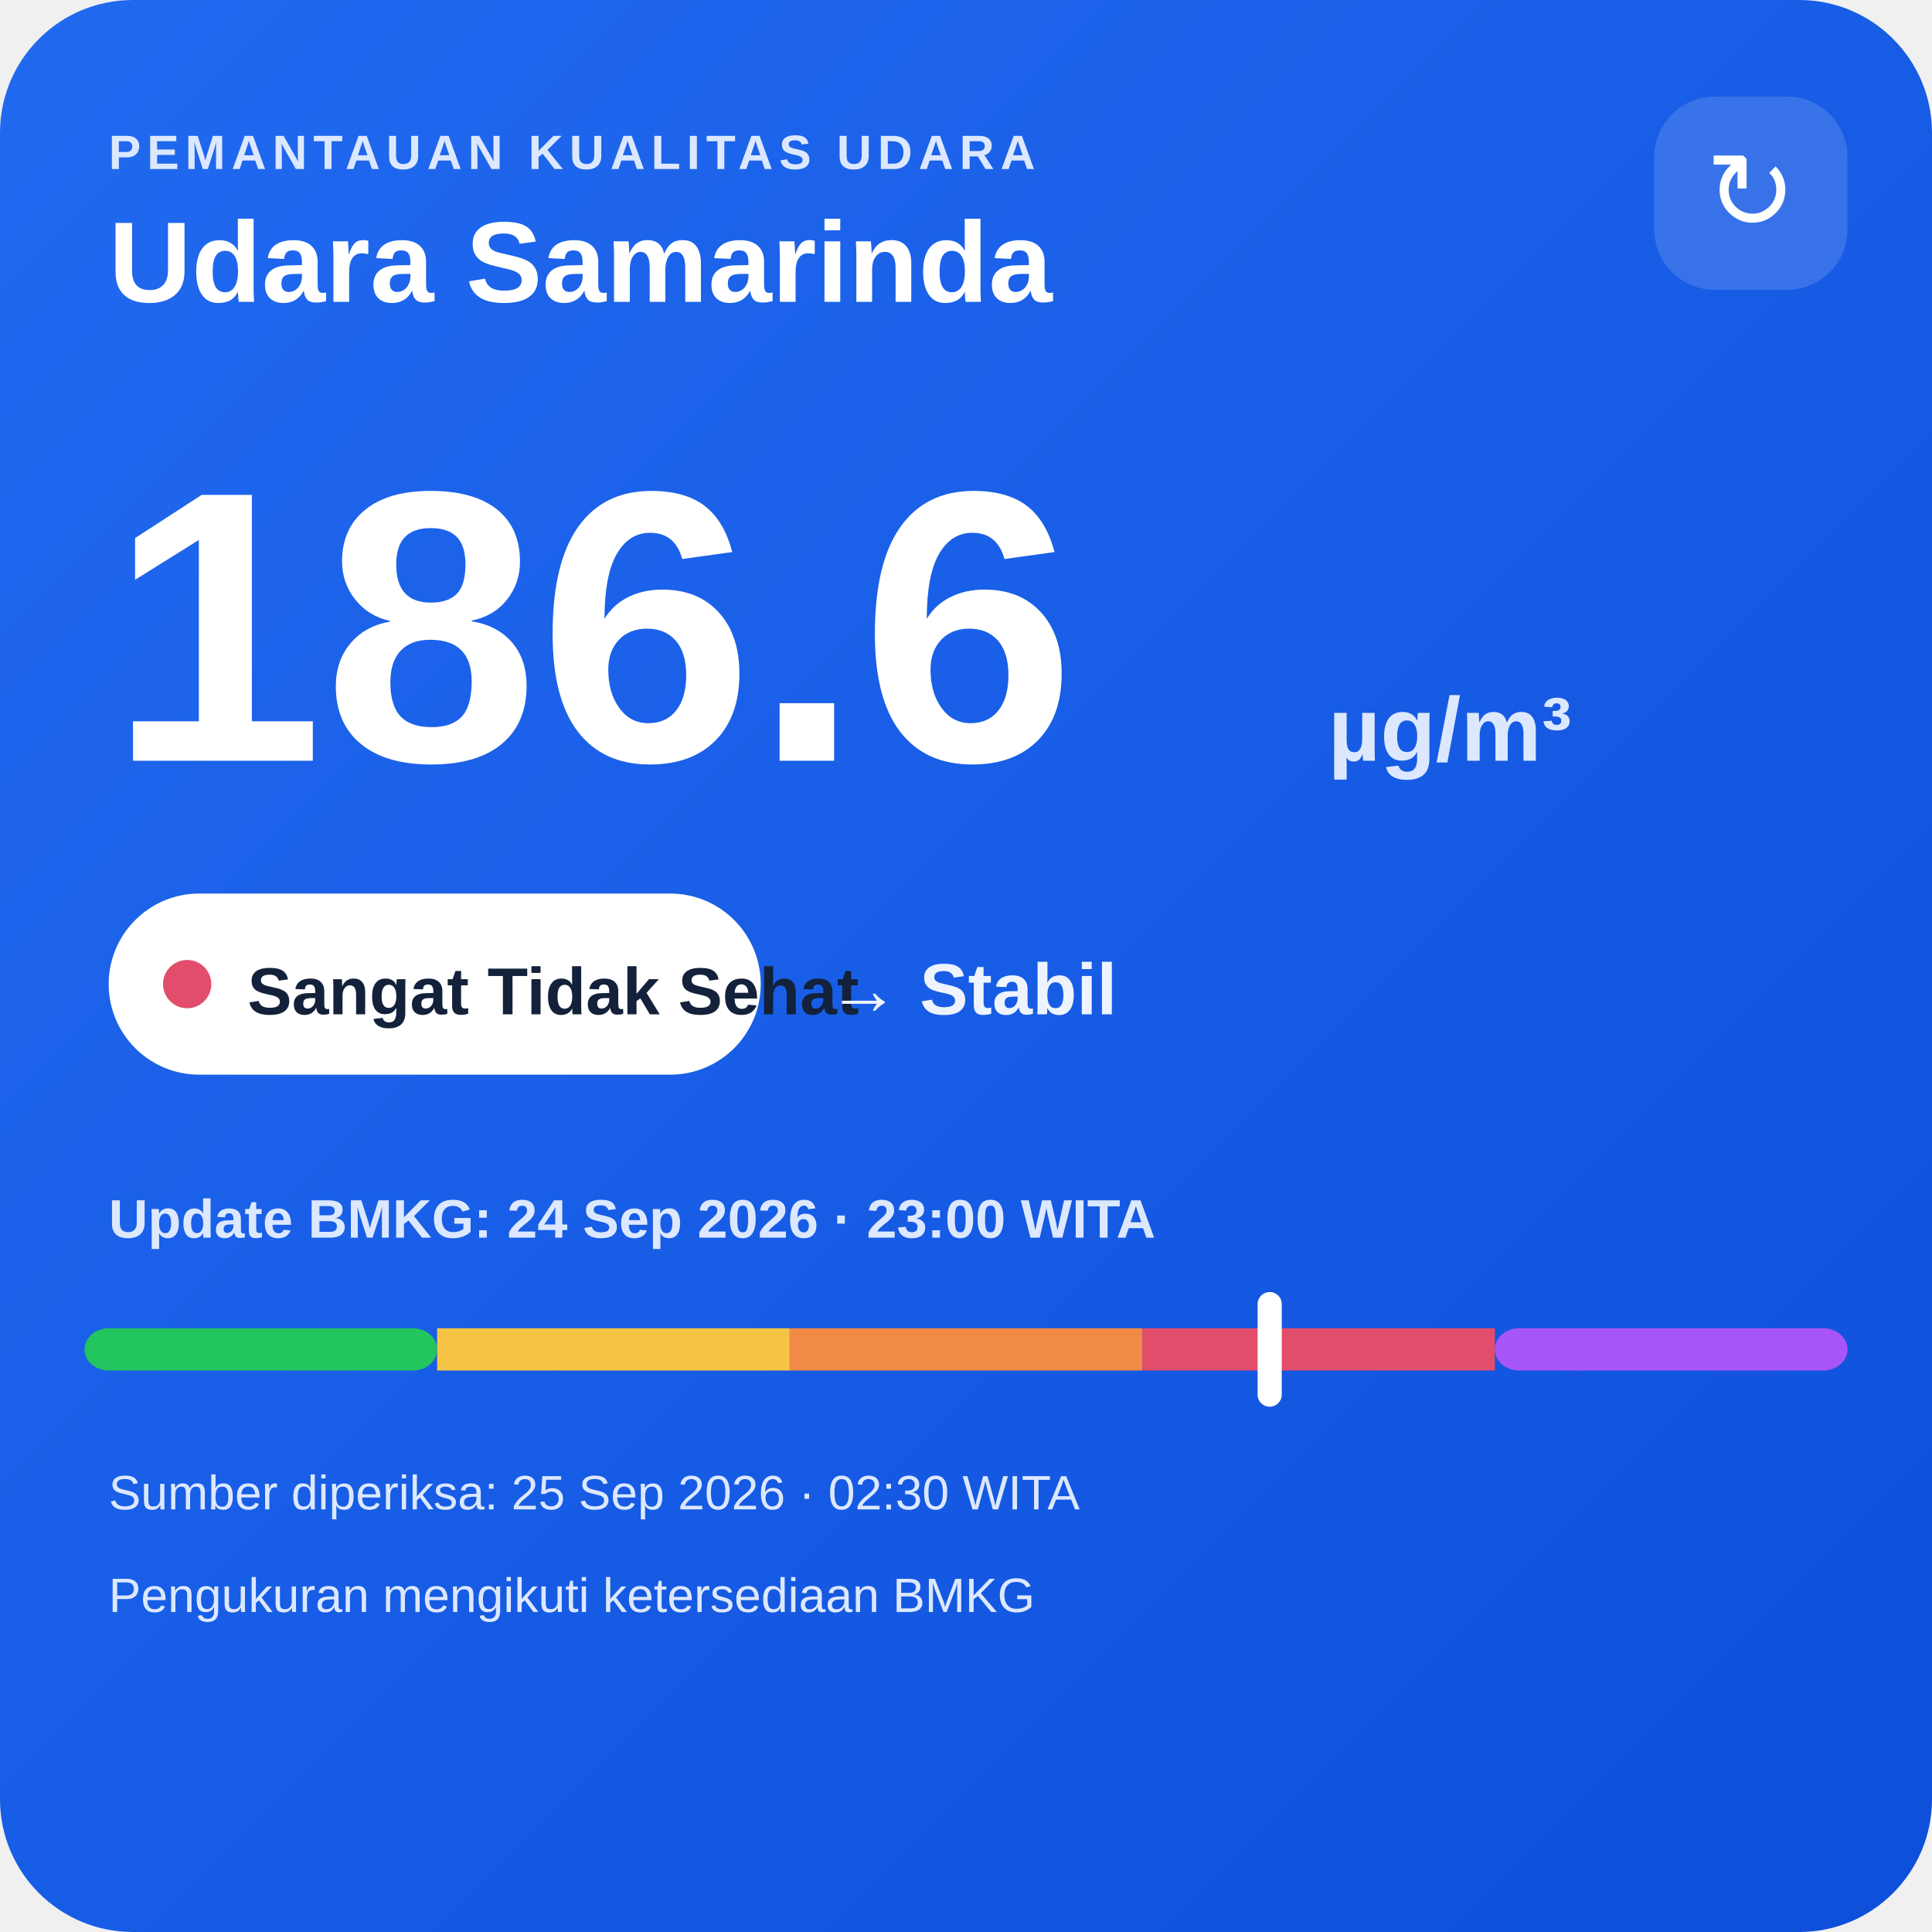
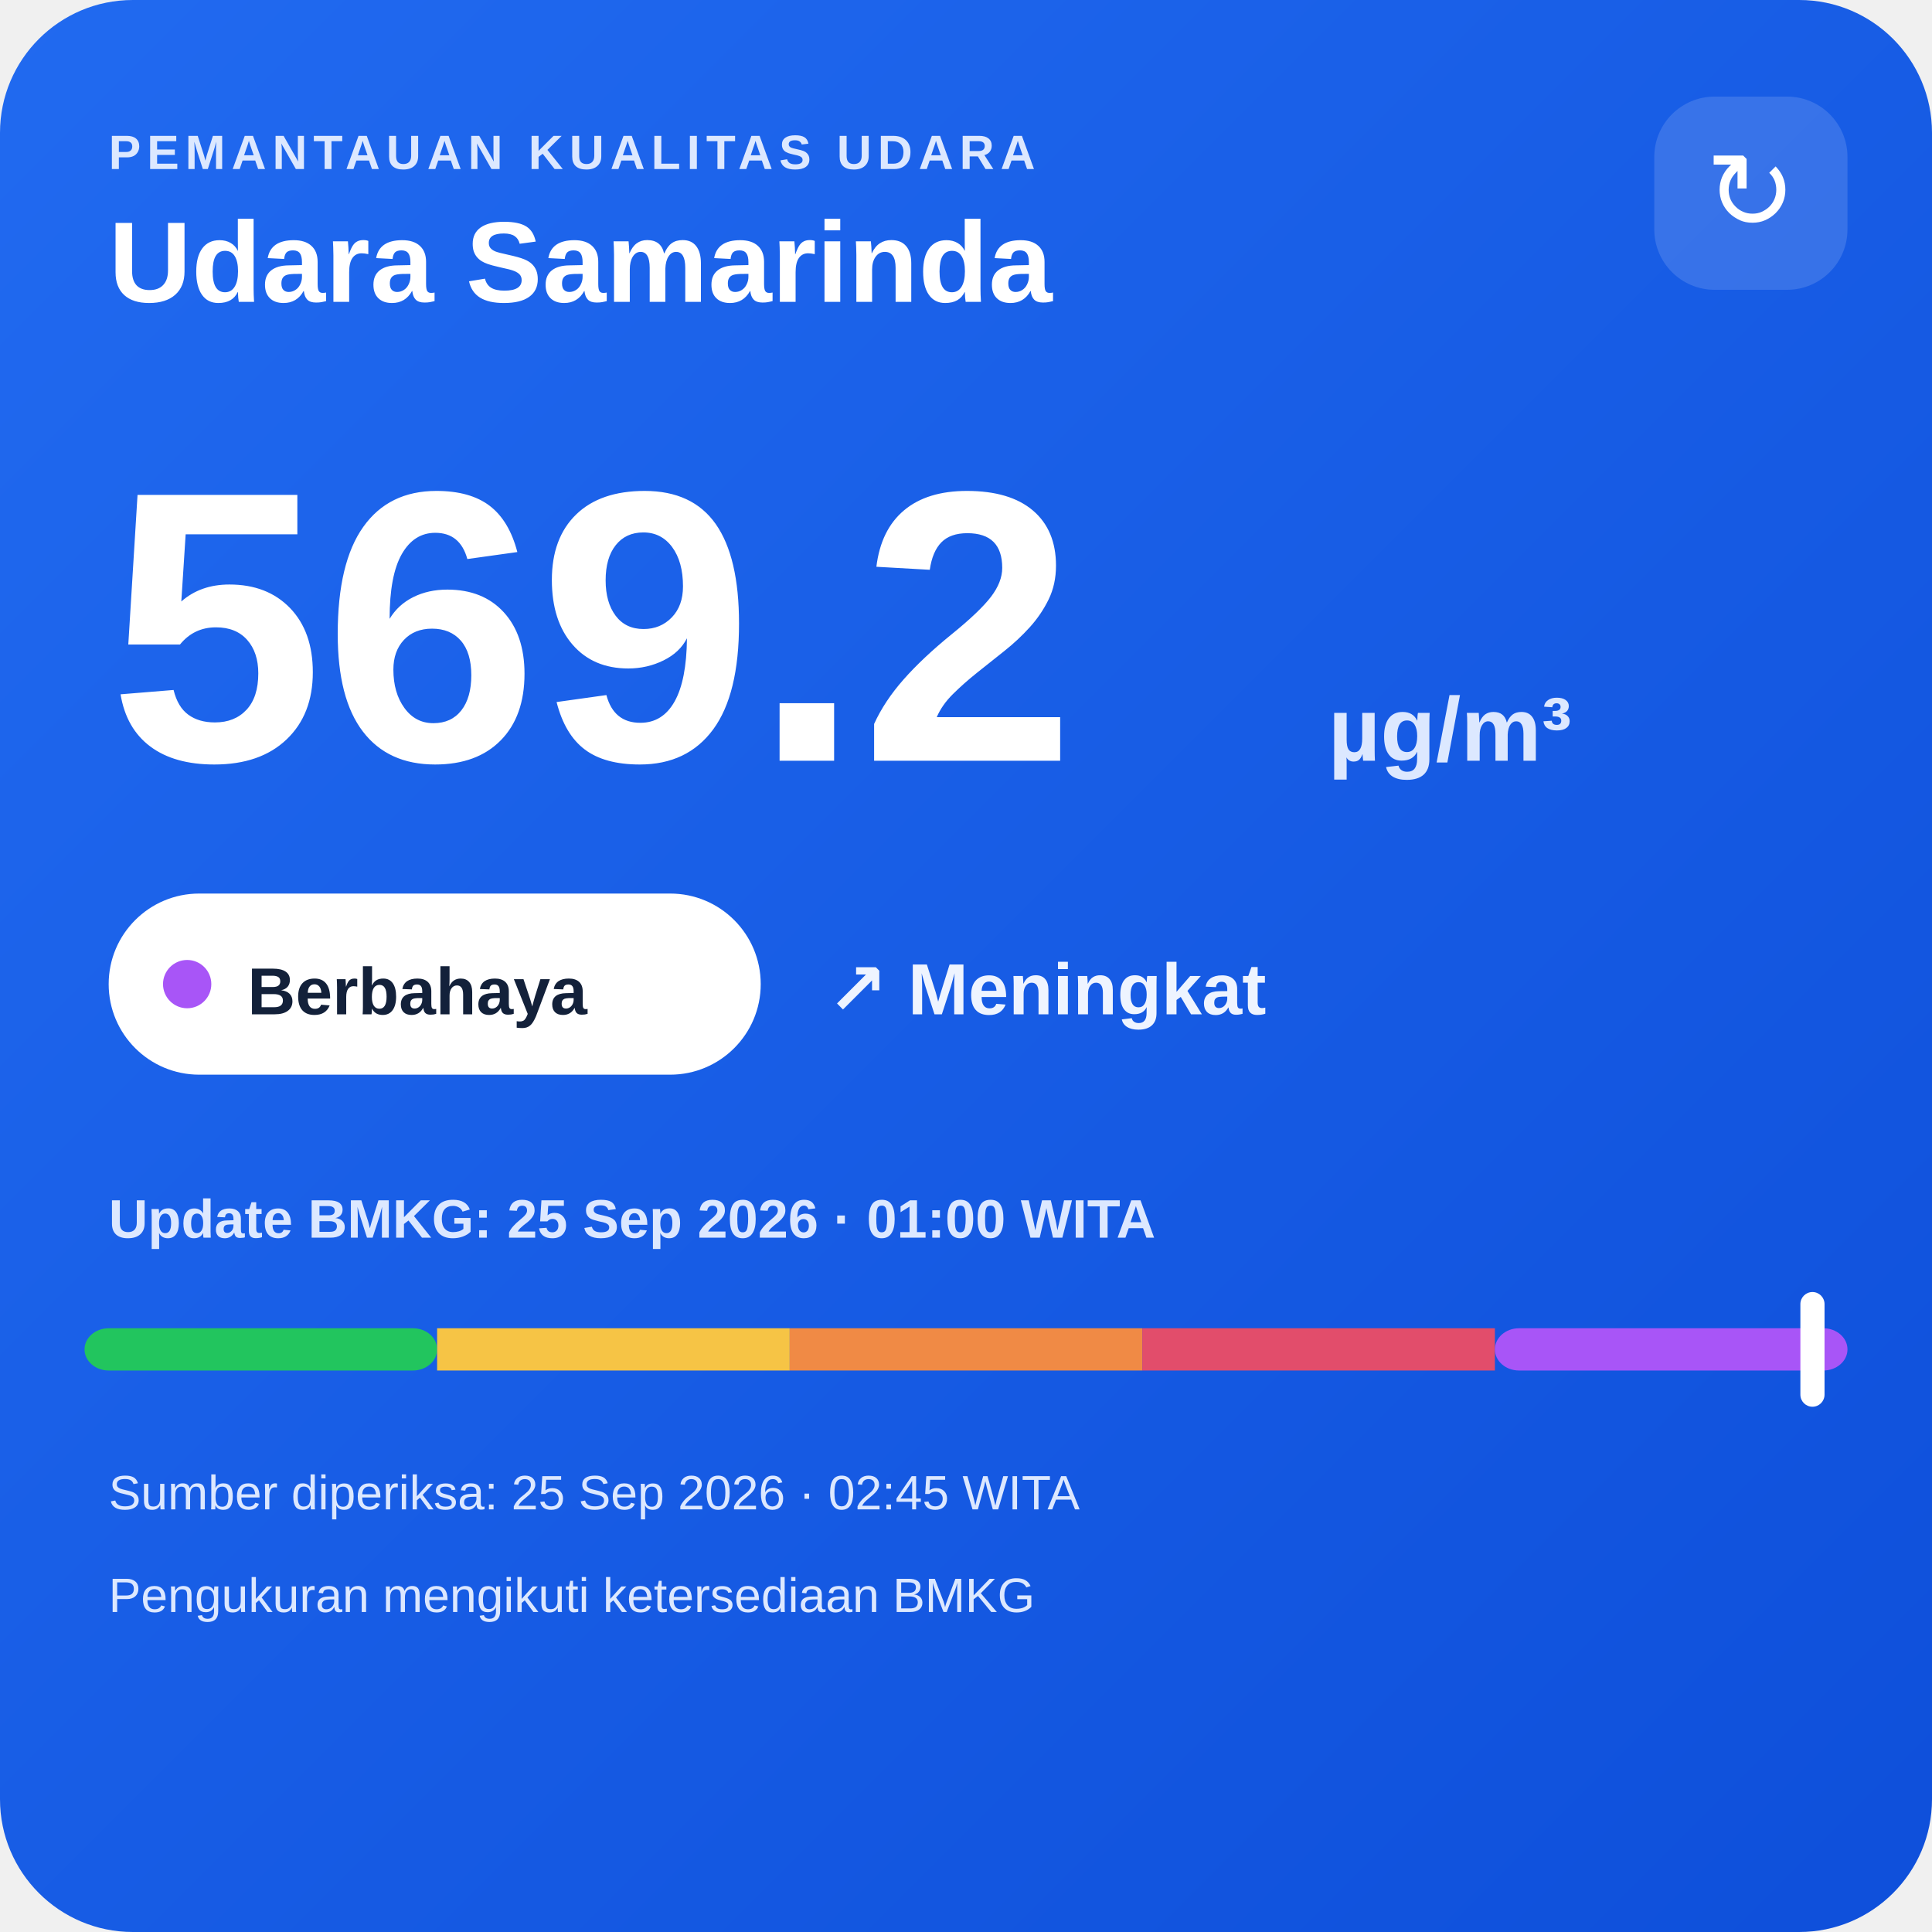
<svg xmlns="http://www.w3.org/2000/svg" width="320" height="320" viewBox="0 0 320 320">
  <defs>
    <linearGradient id="bg" x1="0" y1="0" x2="1" y2="1">
      <stop offset="0" stop-color="#216af0" />
      <stop offset="1" stop-color="#0e4fda" />
    </linearGradient>
  </defs>
  <rect width="320" height="320" rx="22" fill="url(#bg)" />
  <text x="18" y="28" fill="#dce8ff" font-family="Arial,sans-serif" font-size="8" font-weight="700" letter-spacing="1">PEMANTAUAN KUALITAS UDARA</text>
  <text x="18" y="50" fill="#ffffff" font-family="Arial,sans-serif" font-size="19" font-weight="700">Udara Samarinda</text>
  <rect x="274" y="16" width="32" height="32" rx="10" fill="#ffffff" fill-opacity=".14" />
  <text x="290" y="38" text-anchor="middle" fill="#ffffff" font-family="Arial,sans-serif" font-size="18">↻</text>
-   <text x="18" y="126" fill="#ffffff" font-family="Arial,sans-serif" font-size="64" font-weight="800">186.6</text>
+   <text x="18" y="126" fill="#ffffff" font-family="Arial,sans-serif" font-size="64" font-weight="800">569.2</text>
  <text x="220" y="126" fill="#dce8ff" font-family="Arial,sans-serif" font-size="15" font-weight="700">µg/m³</text>
  <rect x="18" y="148" width="108" height="30" rx="15" fill="#ffffff" />
-   <circle cx="31" cy="163" r="4" fill="#e24d6b" />
-   <text x="41" y="168" fill="#13213a" font-family="Arial,sans-serif" font-size="11" font-weight="700">Sangat Tidak Sehat</text>
-   <text x="137" y="168" fill="#eef4ff" font-family="Arial,sans-serif" font-size="12" font-weight="700">→ Stabil</text>
-   <text x="18" y="205" fill="#dce8ff" font-family="Arial,sans-serif" font-size="9" font-weight="700">Update BMKG: 24 Sep 2026 · 23:00 WITA</text>
+   <circle cx="31" cy="163" r="4" fill="#a855f7" />
+   <text x="41" y="168" fill="#13213a" font-family="Arial,sans-serif" font-size="11" font-weight="700">Berbahaya</text>
+   <text x="137" y="168" fill="#eef4ff" font-family="Arial,sans-serif" font-size="12" font-weight="700">↗ Meningkat</text>
+   <text x="18" y="205" fill="#dce8ff" font-family="Arial,sans-serif" font-size="9" font-weight="700">Update BMKG: 25 Sep 2026 · 01:00 WITA</text>
  <rect x="14" y="220" width="58.4" height="7" rx="4" fill="#22c55e" />
  <rect x="72.4" y="220" width="58.4" height="7" fill="#f6c445" />
  <rect x="130.8" y="220" width="58.4" height="7" fill="#f08a45" />
  <rect x="189.2" y="220" width="58.4" height="7" fill="#e24d6b" />
  <rect x="247.6" y="220" width="58.4" height="7" rx="4" fill="#a855f7" />
-   <rect x="208.3" y="214" width="4" height="19" rx="2" fill="#ffffff" />
-   <text x="18" y="250" fill="#dce8ff" font-family="Arial,sans-serif" font-size="8">Sumber diperiksa: 25 Sep 2026 · 02:30 WITA</text>
+   <rect x="298.2" y="214" width="4" height="19" rx="2" fill="#ffffff" />
+   <text x="18" y="250" fill="#dce8ff" font-family="Arial,sans-serif" font-size="8">Sumber diperiksa: 25 Sep 2026 · 02:45 WITA</text>
  <text x="18" y="267" fill="#dce8ff" font-family="Arial,sans-serif" font-size="8">Pengukuran mengikuti ketersediaan BMKG</text>
</svg>
